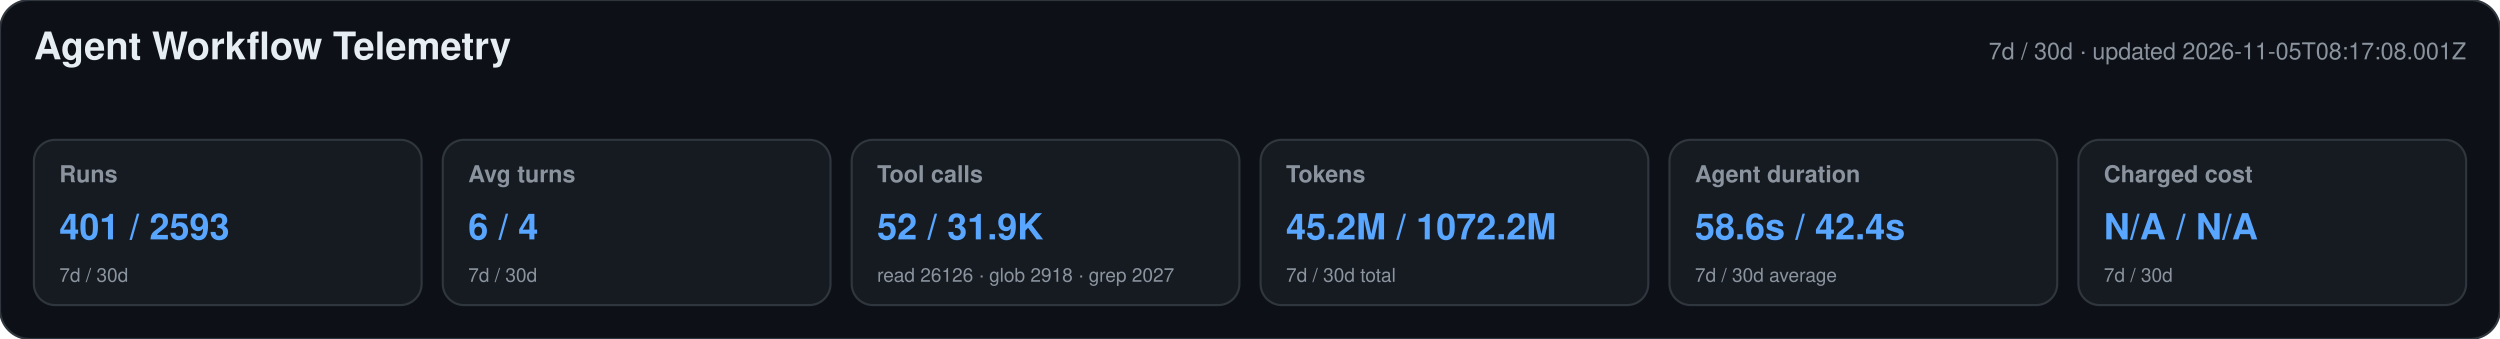
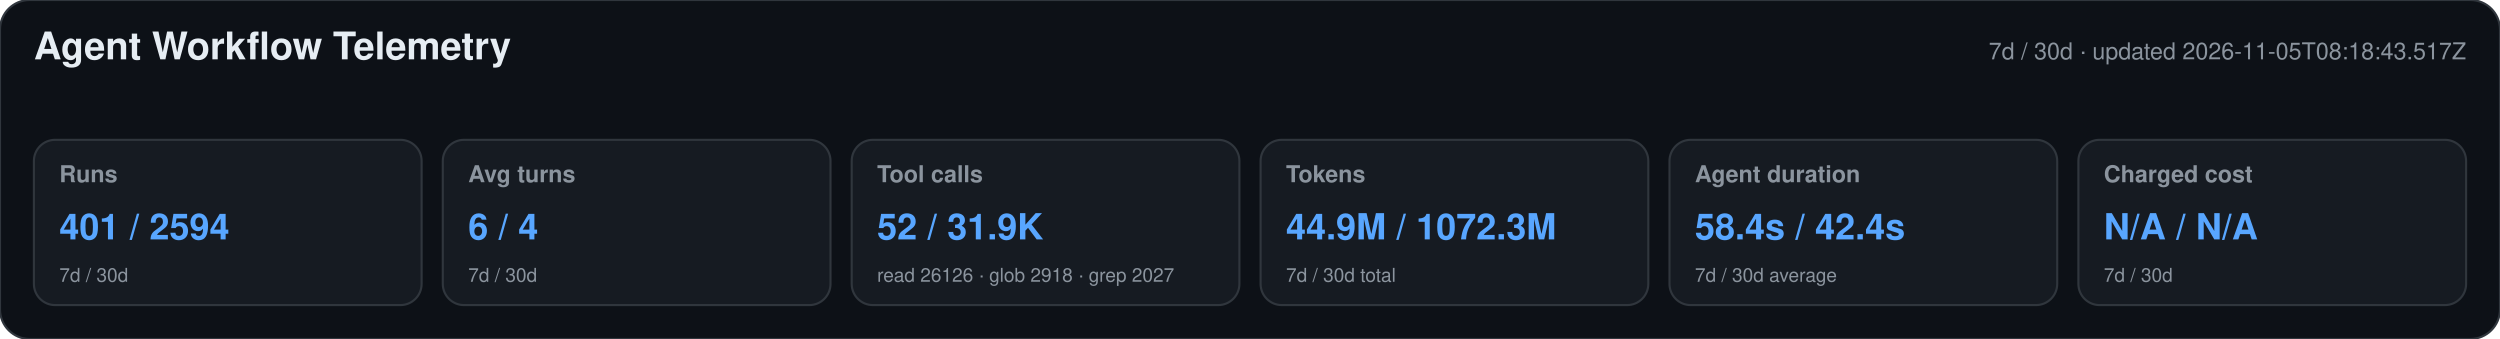
<svg xmlns="http://www.w3.org/2000/svg" width="1180" height="160" viewBox="0 0 1180 160" role="img" aria-labelledby="title desc">
  <style>text{font-family:-apple-system,BlinkMacSystemFont,"Segoe UI",Helvetica,Arial,sans-serif}.heading{font-size:18px;font-weight:650;fill:#e6edf3}.meta,.label,.secondary{fill:#8b949e}.meta,.label{font-size:11px}.label{font-weight:600}.primary{font-size:17px;font-weight:700;fill:#58a6ff}.secondary{font-size:9px}</style>
  <rect width="1180" height="160" rx="14" fill="#0d1117" stroke="#30363d" />
  <text x="16" y="28" class="heading">Agent Workflow Telemetry</text>
-   <text x="1164" y="28" text-anchor="end" class="meta">7d / 30d · updated 2026-11-05T08:17:08.001Z</text>
+   <text x="1164" y="28" text-anchor="end" class="meta">7d / 30d · updated 2026-11-05T08:18:43.517Z</text>
  <g>
    <rect x="16" y="66" width="183" height="78" rx="10" fill="#161b22" stroke="#30363d" />
    <text x="28" y="86" class="label">Runs</text>
-     <text x="28" y="113" class="primary">401 / 2593</text>
+     <text x="28" y="113" class="primary">401 / 2594</text>
    <text x="28" y="133" class="secondary">7d / 30d</text>
  </g>
  <g>
    <rect x="209" y="66" width="183" height="78" rx="10" fill="#161b22" stroke="#30363d" />
    <text x="221" y="86" class="label">Avg turns</text>
    <text x="221" y="113" class="primary">6 / 4</text>
    <text x="221" y="133" class="secondary">7d / 30d</text>
  </g>
  <g>
    <rect x="402" y="66" width="183" height="78" rx="10" fill="#161b22" stroke="#30363d" />
    <text x="414" y="86" class="label">Tool calls</text>
    <text x="414" y="113" class="primary">52 / 31.9K</text>
    <text x="414" y="133" class="secondary">read 26126 · glob 2918 · grep 2027</text>
  </g>
  <g>
    <rect x="595" y="66" width="183" height="78" rx="10" fill="#161b22" stroke="#30363d" />
    <text x="607" y="86" class="label">Tokens</text>
-     <text x="607" y="113" class="primary">45.2M / 1072.2M</text>
+     <text x="607" y="113" class="primary">44.9M / 1072.3M</text>
    <text x="607" y="133" class="secondary">7d / 30d total</text>
  </g>
  <g>
    <rect x="788" y="66" width="183" height="78" rx="10" fill="#161b22" stroke="#30363d" />
    <text x="800" y="86" class="label">Agent duration</text>
-     <text x="800" y="113" class="primary">58.6s / 42.4s</text>
+     <text x="800" y="113" class="primary">58.4s / 42.4s</text>
    <text x="800" y="133" class="secondary">7d / 30d average</text>
  </g>
  <g>
    <rect x="981" y="66" width="183" height="78" rx="10" fill="#161b22" stroke="#30363d" />
    <text x="993" y="86" class="label">Charged cost</text>
    <text x="993" y="113" class="primary">N/A / N/A</text>
    <text x="993" y="133" class="secondary">7d / 30d</text>
  </g>
</svg>
